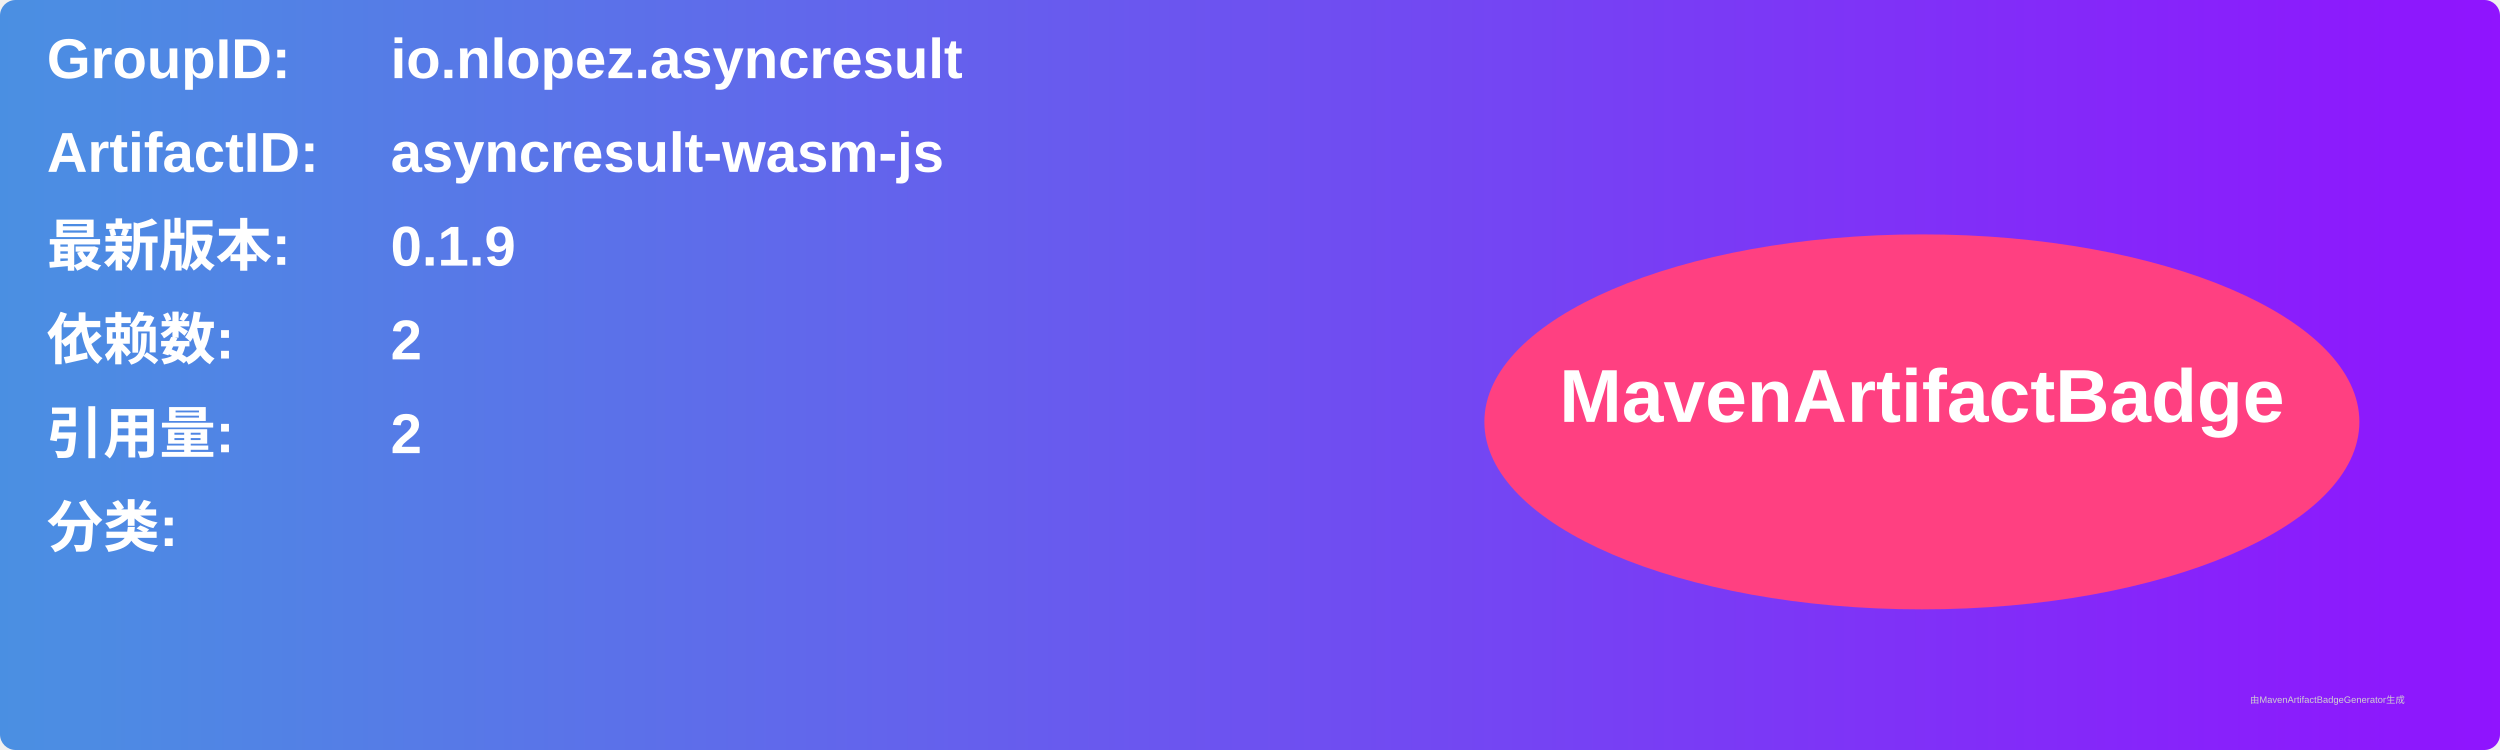
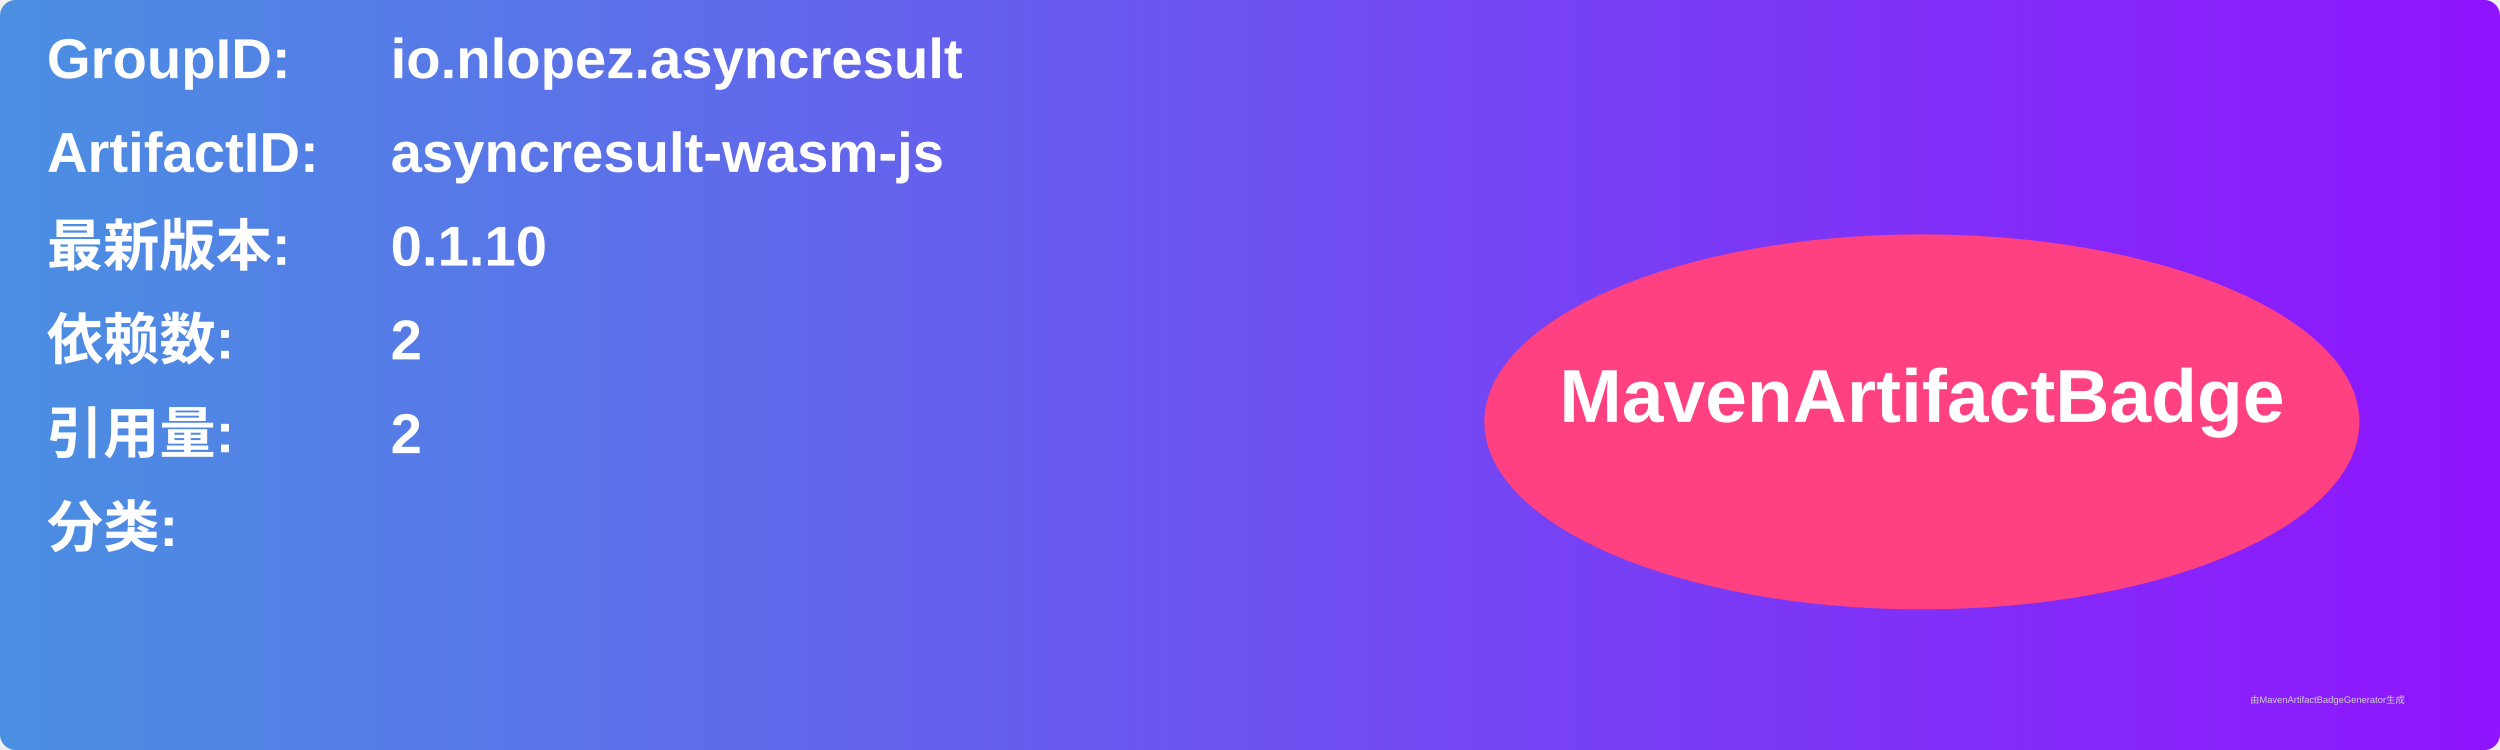
<svg xmlns="http://www.w3.org/2000/svg" width="800" height="240" viewBox="0 0 800 240">
  <linearGradient id="grad" x1="0%" y1="0%" x2="100%" y2="0%">
    <stop offset="0%" stop-color="#4a90e2" />
    <stop offset="100%" stop-color="#9013fe" />
  </linearGradient>
  <rect width="100%" height="100%" rx="5" ry="5" fill="url(#grad)" />
  <g transform="translate(15, 15)">
    <text x="0" y="10" font-family="Arial" font-size="18" fill="white" font-weight="bold" width="260">GroupID:</text>
    <text x="110" y="10" font-family="Arial" font-size="18" fill="white" font-weight="bold" width="460">io.nlopez.asyncresult</text>
    <text x="0" y="40" font-family="Arial" font-size="18" fill="white" font-weight="bold" width="260">ArtifactID:</text>
    <text x="110" y="40" font-family="Arial" font-size="18" fill="white" font-weight="bold" width="460">asyncresult-wasm-js</text>
    <text x="0" y="70" font-family="Arial" font-size="18" fill="white" font-weight="bold">最新版本:</text>
    <text x="110" y="70" font-family="Arial" font-size="18" fill="white" font-weight="bold">
-       <tspan font-weight="bold">0.1.9</tspan>
+       <tspan font-weight="bold">0.1.10</tspan>
    </text>
    <text x="0" y="100" font-family="Arial" font-size="18" fill="white" font-weight="bold">依赖数: </text>
    <text x="110" y="100" font-family="Arial" font-size="18" fill="white">
      <tspan font-weight="bold">2</tspan>
    </text>
    <text x="0" y="130" font-family="Arial" font-size="18" fill="white" font-weight="bold">引用量: </text>
    <text x="110" y="130" font-family="Arial" font-size="18" fill="white">
      <tspan font-weight="bold">2</tspan>
    </text>
    <text x="0" y="160" font-family="Arial" font-size="18" fill="white" font-weight="bold">分类:</text>
    <text x="10" y="190" font-family="Arial" font-size="10" fill="white">
      <tspan font-weight="bold" />
    </text>
    <ellipse cx="600" cy="120" rx="140" ry="60" fill="#ff4081" />
    <text x="600" y="120" text-anchor="middle" font-family="Arial" font-size="24" fill="white" font-weight="bold">MavenArtifactBadge</text>
  </g>
  <text x="720" y="225" font-family="Arial" font-size="3" fill="#d0d0d0">由MavenArtifactBadgeGenerator生成</text>
</svg>
